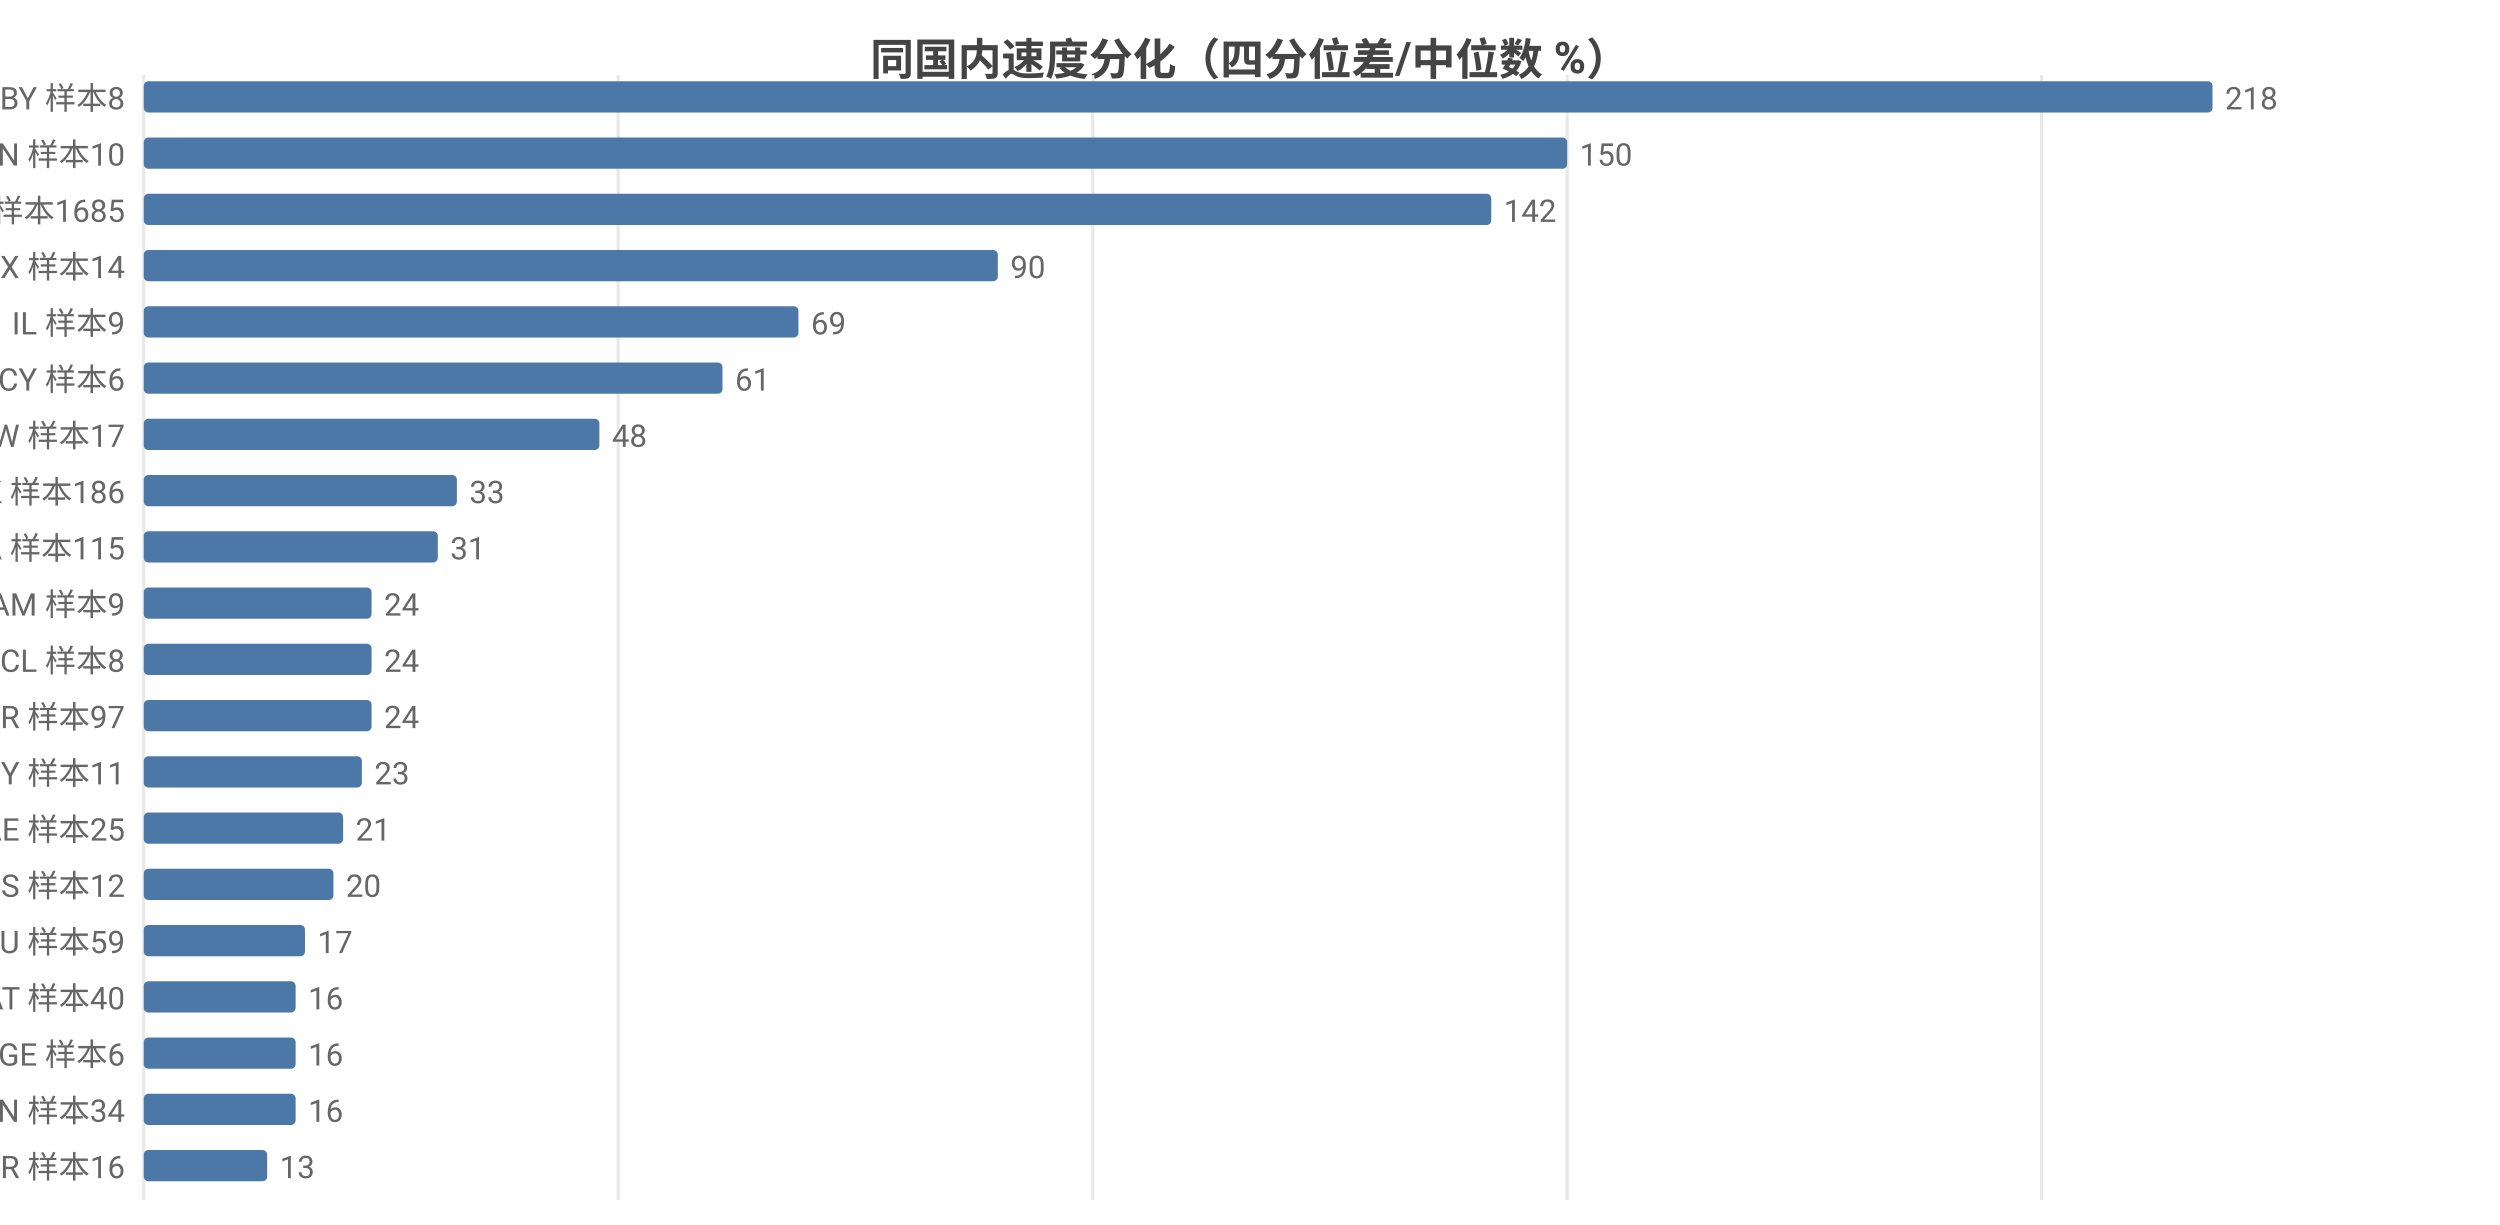
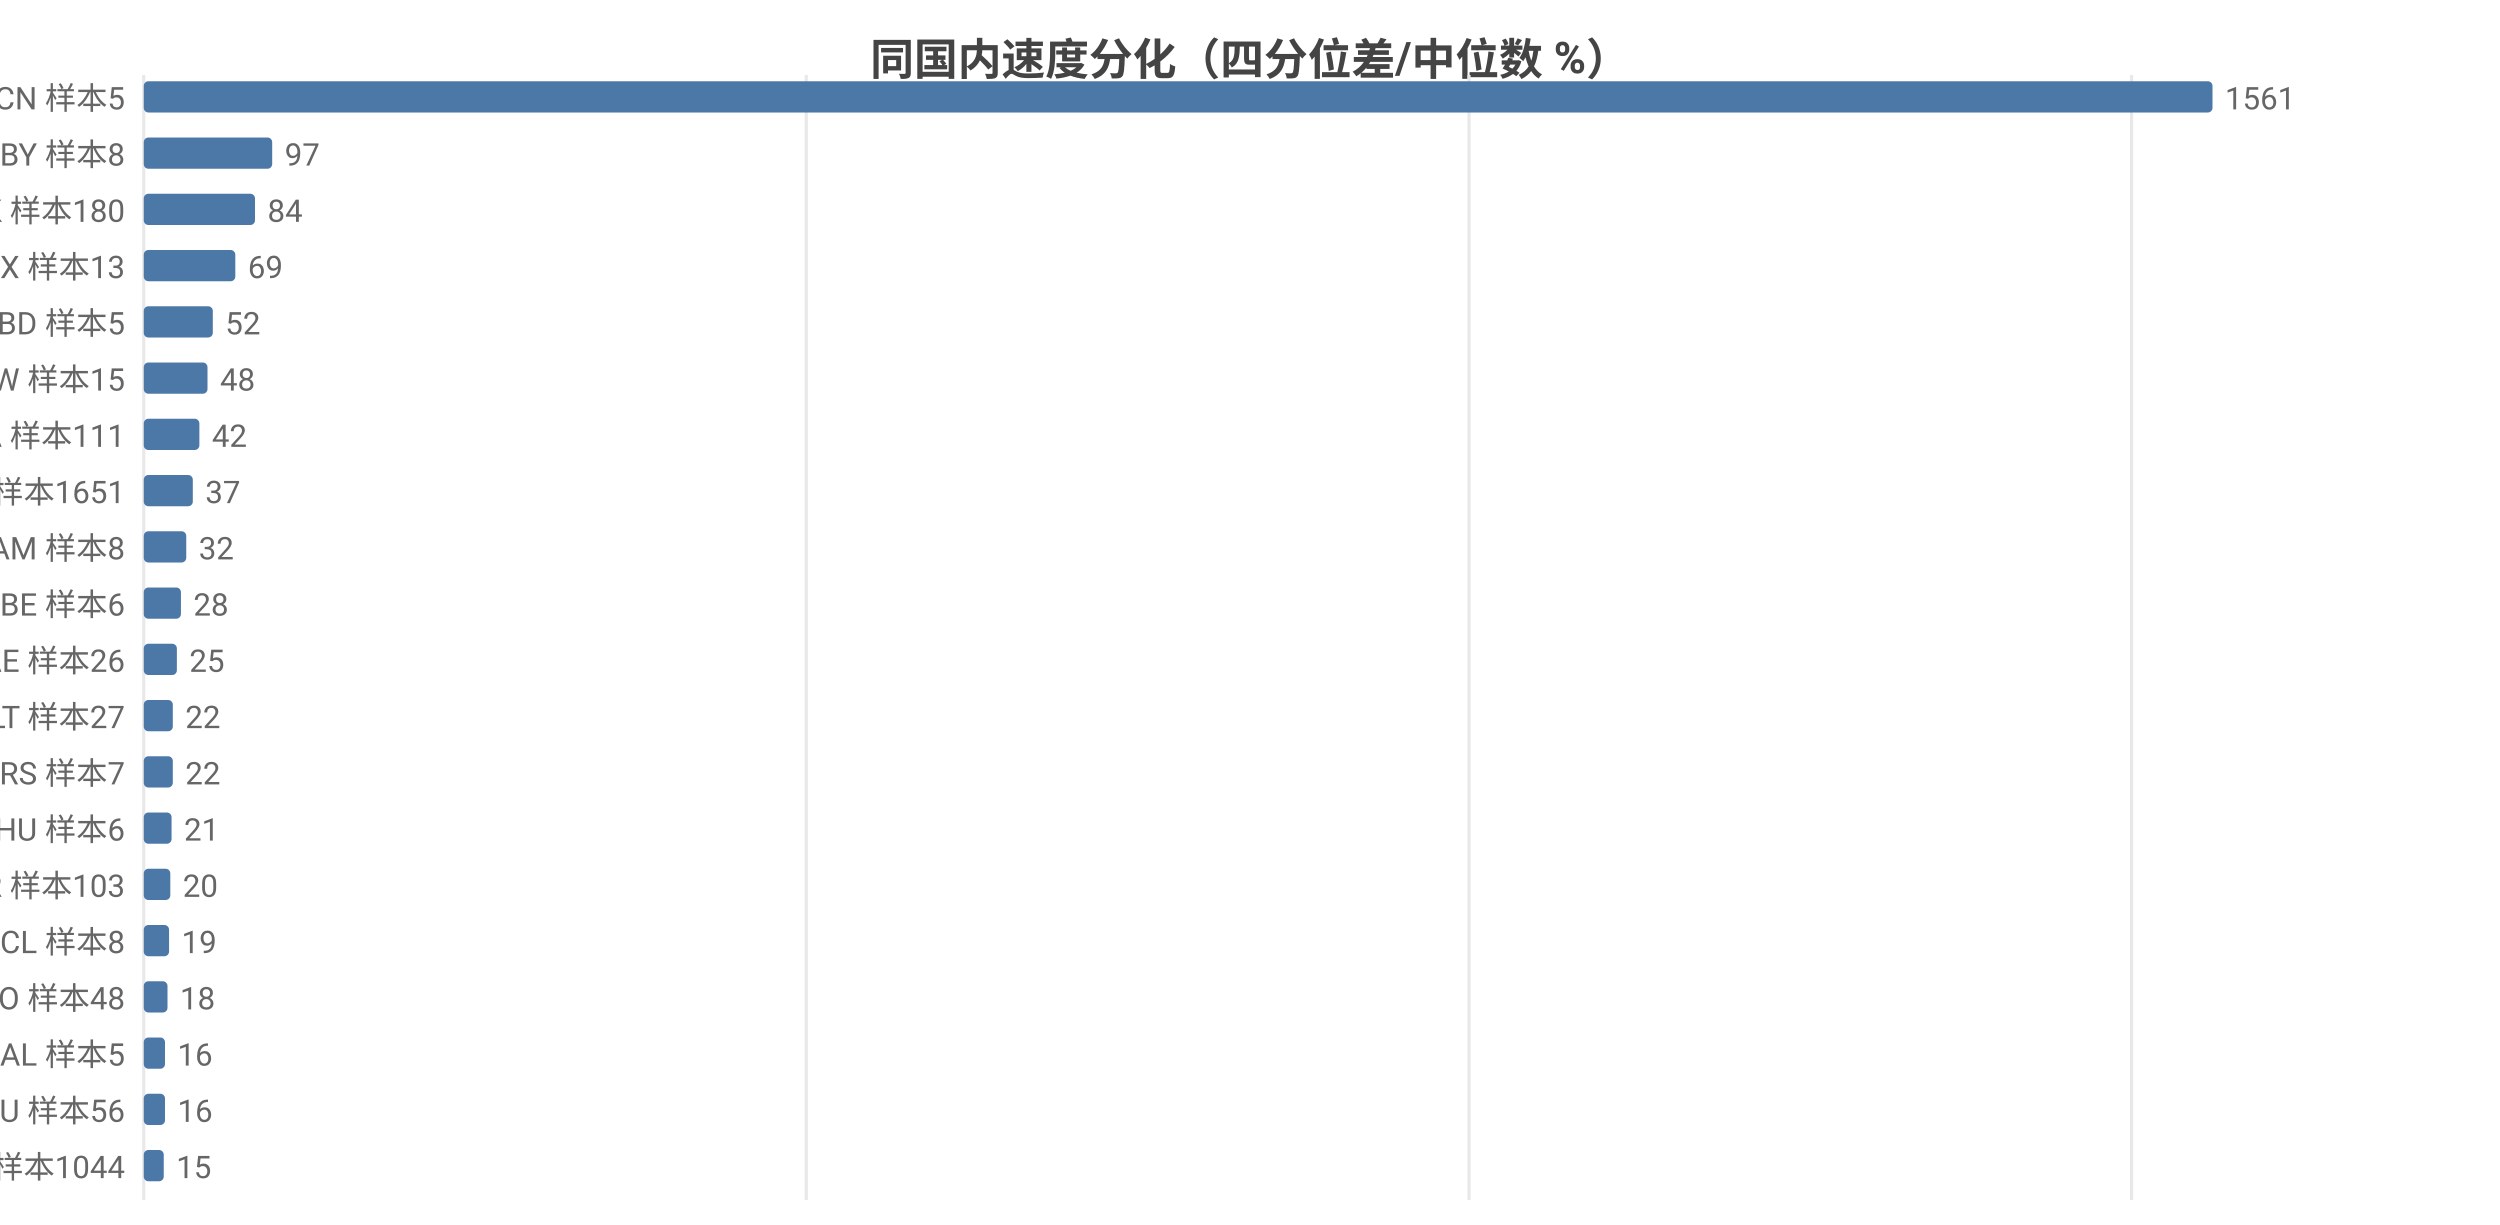
<svg xmlns="http://www.w3.org/2000/svg" width="800" height="392" viewBox="0 0 800 392">
  <rect width="800" height="392" fill="#ffffff" />
  <style>text{font-family:system-ui,-apple-system,'Segoe UI',Roboto,'PingFang SC','Microsoft YaHei','Noto Sans CJK SC',sans-serif}.g{stroke:#e8e8e8;stroke-width:1}.a{stroke:#999;stroke-width:1}.t{font-size:10px;fill:#666}.m{font-size:10px;text-anchor:middle;fill:#666}.e{font-size:10px;text-anchor:end;fill:#666}.l{font-size:11px;fill:#333}.tt{font-size:14px;font-weight:600;text-anchor:middle;fill:#444}.em{font-size:13px;text-anchor:middle;fill:#999}</style>
  <text class="tt" x="400.0" y="24">同国内速度分化（四分位差/中位数 %）</text>
  <line class="g" x1="46" y1="24" x2="46" y2="384" />
-   <line class="g" x1="197.8" y1="24" x2="197.8" y2="384" />
-   <line class="g" x1="349.7" y1="24" x2="349.7" y2="384" />
-   <line class="g" x1="501.5" y1="24" x2="501.5" y2="384" />
-   <line class="g" x1="653.3" y1="24" x2="653.3" y2="384" />
-   <text class="e" x="40" y="35">BY 样本8</text>
+   <line class="g" x1="258.0" y1="24" x2="258.0" y2="384" />
+   <line class="g" x1="470.1" y1="24" x2="470.1" y2="384" />
+   <line class="g" x1="682.1" y1="24" x2="682.1" y2="384" />
+   <text class="e" x="40" y="35">CN 样本5</text>
  <rect x="46" y="26" width="662" height="10" fill="#4c78a8" rx="1.5" />
-   <text class="t" x="712" y="35">218</text>
-   <text class="e" x="40" y="53">CN 样本10</text>
-   <rect x="46" y="44" width="455.5" height="10" fill="#4c78a8" rx="1.5" />
-   <text class="t" x="505.5" y="53">150</text>
-   <text class="e" x="40" y="71">US 样本1685</text>
-   <rect x="46" y="62" width="431.2" height="10" fill="#4c78a8" rx="1.5" />
-   <text class="t" x="481.2" y="71">142</text>
-   <text class="e" x="40" y="89">MX 样本14</text>
-   <rect x="46" y="80" width="273.3" height="10" fill="#4c78a8" rx="1.5" />
-   <text class="t" x="323.3" y="89">90</text>
-   <text class="e" x="40" y="107">IL 样本9</text>
-   <rect x="46" y="98" width="209.5" height="10" fill="#4c78a8" rx="1.5" />
-   <text class="t" x="259.5" y="107">69</text>
-   <text class="e" x="40" y="125">CY 样本6</text>
-   <rect x="46" y="116" width="185.2" height="10" fill="#4c78a8" rx="1.5" />
-   <text class="t" x="235.2" y="125">61</text>
-   <text class="e" x="40" y="143">TW 样本17</text>
-   <rect x="46" y="134" width="145.8" height="10" fill="#4c78a8" rx="1.5" />
-   <text class="t" x="195.8" y="143">48</text>
-   <text class="e" x="40" y="161">HK 样本186</text>
-   <rect x="46" y="152" width="100.2" height="10" fill="#4c78a8" rx="1.5" />
-   <text class="t" x="150.2" y="161">33</text>
-   <text class="e" x="40" y="179">CA 样本115</text>
-   <rect x="46" y="170" width="94.1" height="10" fill="#4c78a8" rx="1.5" />
-   <text class="t" x="144.1" y="179">31</text>
-   <text class="e" x="40" y="197">AM 样本9</text>
-   <rect x="46" y="188" width="72.9" height="10" fill="#4c78a8" rx="1.5" />
-   <text class="t" x="122.9" y="197">24</text>
-   <text class="e" x="40" y="215">CL 样本8</text>
-   <rect x="46" y="206" width="72.9" height="10" fill="#4c78a8" rx="1.5" />
-   <text class="t" x="122.9" y="215">24</text>
-   <text class="e" x="40" y="233">KR 样本97</text>
-   <rect x="46" y="224" width="72.9" height="10" fill="#4c78a8" rx="1.5" />
-   <text class="t" x="122.9" y="233">24</text>
-   <text class="e" x="40" y="251">MY 样本11</text>
-   <rect x="46" y="242" width="69.8" height="10" fill="#4c78a8" rx="1.5" />
-   <text class="t" x="119.8" y="251">23</text>
-   <text class="e" x="40" y="269">AE 样本25</text>
-   <rect x="46" y="260" width="63.8" height="10" fill="#4c78a8" rx="1.5" />
-   <text class="t" x="113.8" y="269">21</text>
-   <text class="e" x="40" y="287">IS 样本12</text>
-   <rect x="46" y="278" width="60.7" height="10" fill="#4c78a8" rx="1.5" />
-   <text class="t" x="110.7" y="287">20</text>
-   <text class="e" x="40" y="305">AU 样本59</text>
-   <rect x="46" y="296" width="51.6" height="10" fill="#4c78a8" rx="1.5" />
-   <text class="t" x="101.6" y="305">17</text>
-   <text class="e" x="40" y="323">AT 样本40</text>
-   <rect x="46" y="314" width="48.6" height="10" fill="#4c78a8" rx="1.5" />
-   <text class="t" x="98.6" y="323">16</text>
-   <text class="e" x="40" y="341">GE 样本6</text>
-   <rect x="46" y="332" width="48.6" height="10" fill="#4c78a8" rx="1.5" />
-   <text class="t" x="98.6" y="341">16</text>
-   <text class="e" x="40" y="359">IN 样本34</text>
-   <rect x="46" y="350" width="48.6" height="10" fill="#4c78a8" rx="1.5" />
-   <text class="t" x="98.6" y="359">16</text>
-   <text class="e" x="40" y="377">BR 样本16</text>
-   <rect x="46" y="368" width="39.5" height="10" fill="#4c78a8" rx="1.5" />
-   <text class="t" x="89.5" y="377">13</text>
+   <text class="t" x="712" y="35">1561</text>
+   <text class="e" x="40" y="53">BY 样本8</text>
+   <rect x="46" y="44" width="41.1" height="10" fill="#4c78a8" rx="1.5" />
+   <text class="t" x="91.1" y="53">97</text>
+   <text class="e" x="40" y="71">HK 样本180</text>
+   <rect x="46" y="62" width="35.6" height="10" fill="#4c78a8" rx="1.5" />
+   <text class="t" x="85.6" y="71">84</text>
+   <text class="e" x="40" y="89">MX 样本13</text>
+   <rect x="46" y="80" width="29.3" height="10" fill="#4c78a8" rx="1.5" />
+   <text class="t" x="79.3" y="89">69</text>
+   <text class="e" x="40" y="107">BD 样本5</text>
+   <rect x="46" y="98" width="22.1" height="10" fill="#4c78a8" rx="1.5" />
+   <text class="t" x="72.1" y="107">52</text>
+   <text class="e" x="40" y="125">TW 样本15</text>
+   <rect x="46" y="116" width="20.4" height="10" fill="#4c78a8" rx="1.5" />
+   <text class="t" x="70.4" y="125">48</text>
+   <text class="e" x="40" y="143">CA 样本111</text>
+   <rect x="46" y="134" width="17.8" height="10" fill="#4c78a8" rx="1.5" />
+   <text class="t" x="67.8" y="143">42</text>
+   <text class="e" x="40" y="161">US 样本1651</text>
+   <rect x="46" y="152" width="15.7" height="10" fill="#4c78a8" rx="1.5" />
+   <text class="t" x="65.7" y="161">37</text>
+   <text class="e" x="40" y="179">AM 样本8</text>
+   <rect x="46" y="170" width="13.6" height="10" fill="#4c78a8" rx="1.5" />
+   <text class="t" x="63.6" y="179">32</text>
+   <text class="e" x="40" y="197">BE 样本6</text>
+   <rect x="46" y="188" width="11.9" height="10" fill="#4c78a8" rx="1.5" />
+   <text class="t" x="61.9" y="197">28</text>
+   <text class="e" x="40" y="215">AE 样本26</text>
+   <rect x="46" y="206" width="10.6" height="10" fill="#4c78a8" rx="1.5" />
+   <text class="t" x="60.6" y="215">25</text>
+   <text class="e" x="40" y="233">LT 样本27</text>
+   <rect x="46" y="224" width="9.3" height="10" fill="#4c78a8" rx="1.5" />
+   <text class="t" x="59.3" y="233">22</text>
+   <text class="e" x="40" y="251">RS 样本7</text>
+   <rect x="46" y="242" width="9.3" height="10" fill="#4c78a8" rx="1.5" />
+   <text class="t" x="59.3" y="251">22</text>
+   <text class="e" x="40" y="269">HU 样本6</text>
+   <rect x="46" y="260" width="8.9" height="10" fill="#4c78a8" rx="1.5" />
+   <text class="t" x="58.9" y="269">21</text>
+   <text class="e" x="40" y="287">KR 样本103</text>
+   <rect x="46" y="278" width="8.5" height="10" fill="#4c78a8" rx="1.5" />
+   <text class="t" x="58.5" y="287">20</text>
+   <text class="e" x="40" y="305">CL 样本8</text>
+   <rect x="46" y="296" width="8.1" height="10" fill="#4c78a8" rx="1.5" />
+   <text class="t" x="58.1" y="305">19</text>
+   <text class="e" x="40" y="323">RO 样本48</text>
+   <rect x="46" y="314" width="7.6" height="10" fill="#4c78a8" rx="1.5" />
+   <text class="t" x="57.6" y="323">18</text>
+   <text class="e" x="40" y="341">AL 样本5</text>
+   <rect x="46" y="332" width="6.8" height="10" fill="#4c78a8" rx="1.5" />
+   <text class="t" x="56.8" y="341">16</text>
+   <text class="e" x="40" y="359">AU 样本56</text>
+   <rect x="46" y="350" width="6.8" height="10" fill="#4c78a8" rx="1.5" />
+   <text class="t" x="56.8" y="359">16</text>
+   <text class="e" x="40" y="377">FI 样本1044</text>
+   <rect x="46" y="368" width="6.4" height="10" fill="#4c78a8" rx="1.5" />
+   <text class="t" x="56.4" y="377">15</text>
</svg>
